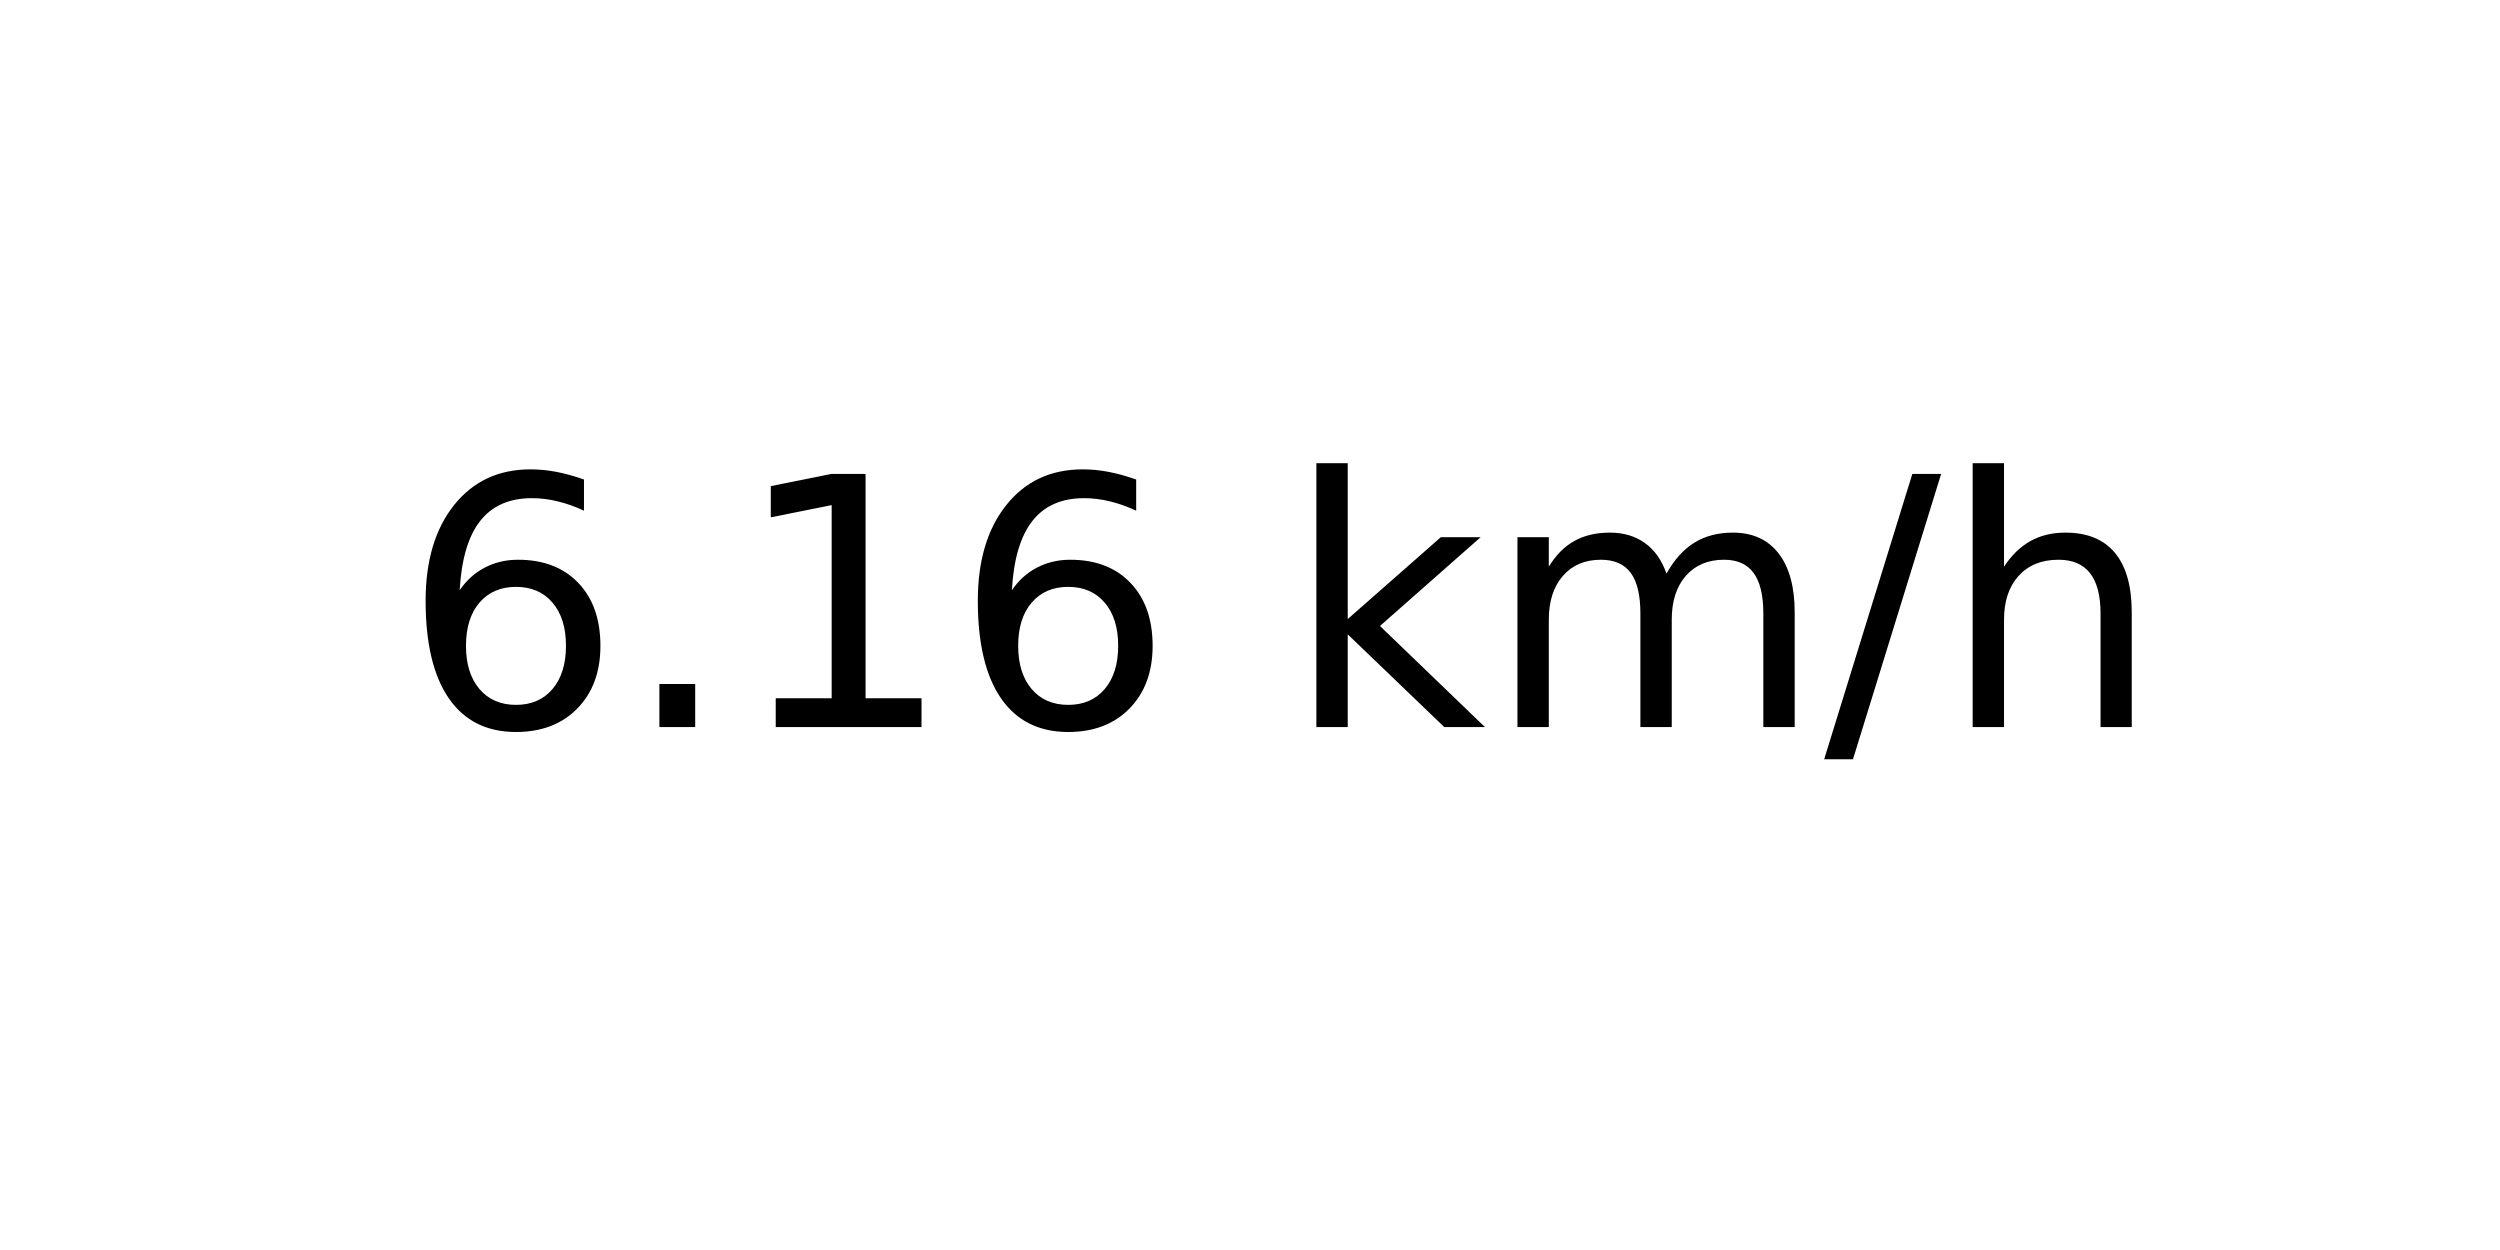
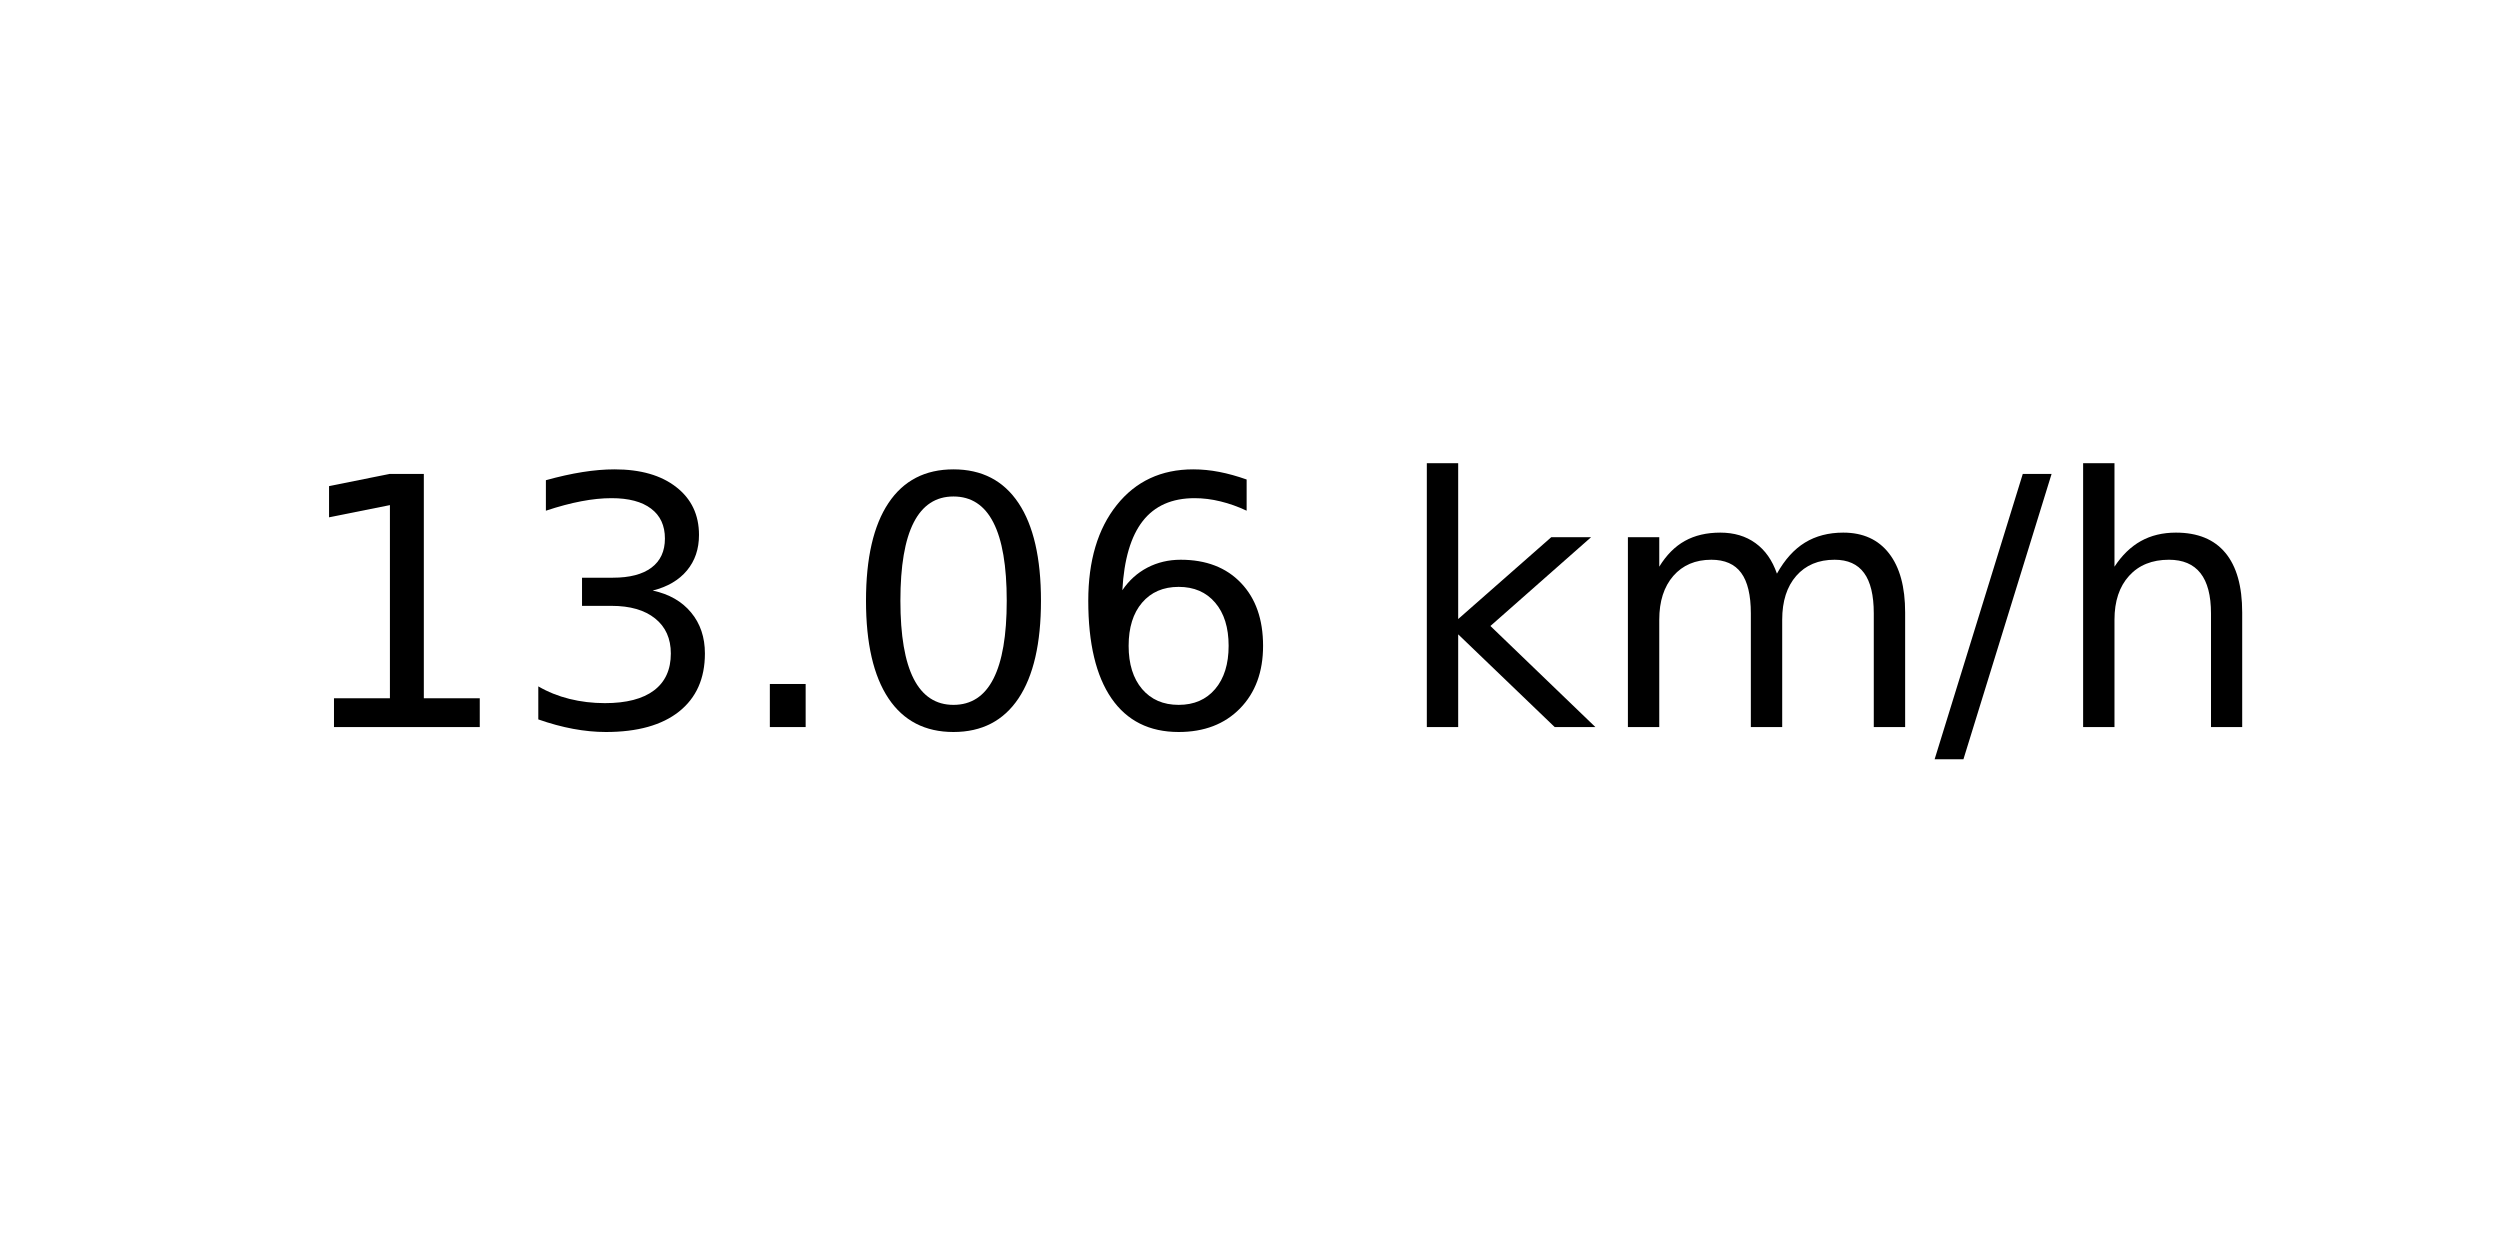
<svg xmlns="http://www.w3.org/2000/svg" xmlns:xlink="http://www.w3.org/1999/xlink" width="72pt" height="36pt" viewBox="0 0 72 36" version="1.1">
  <defs>
    <style type="text/css">*{stroke-linejoin: round; stroke-linecap: butt}</style>
  </defs>
  <g id="figure_1">
    <g id="axes_1">
      <g id="text_1">
-         <g transform="translate(11.55937 20.93937) scale(0.1 -0.1)">
+         <g transform="translate(8.378125 20.93937) scale(0.1 -0.1)">
          <defs>
+             <path id="DejaVuSans-31" d="M 794 531  L 1825 531  L 1825 4091  L 703 3866  L 703 4441  L 1819 4666  L 2450 4666  L 2450 531  L 3481 531  L 3481 0  L 794 0  L 794 531  z " transform="scale(0.015625)" />
+             <path id="DejaVuSans-33" d="M 2597 2516  Q 3050 2419 3304 2112  Q 3559 1806 3559 1356  Q 3559 666 3084 287  Q 2609 -91 1734 -91  Q 1441 -91 1130 -33  Q 819 25 488 141  L 488 750  Q 750 597 1062 519  Q 1375 441 1716 441  Q 2309 441 2620 675  Q 2931 909 2931 1356  Q 2931 1769 2642 2001  Q 2353 2234 1838 2234  L 1294 2234  L 1294 2753  L 1863 2753  Q 2328 2753 2575 2939  Q 2822 3125 2822 3475  Q 2822 3834 2567 4026  Q 2313 4219 1838 4219  Q 1578 4219 1281 4162  Q 984 4106 628 3988  L 628 4550  Q 988 4650 1302 4700  Q 1616 4750 1894 4750  Q 2613 4750 3031 4423  Q 3450 4097 3450 3541  Q 3450 3153 3228 2886  Q 3006 2619 2597 2516  z " transform="scale(0.015625)" />
+             <path id="DejaVuSans-2e" d="M 684 794  L 1344 794  L 1344 0  L 684 0  L 684 794  z " transform="scale(0.015625)" />
+             <path id="DejaVuSans-30" d="M 2034 4250  Q 1547 4250 1301 3770  Q 1056 3291 1056 2328  Q 1056 1369 1301 889  Q 1547 409 2034 409  Q 2525 409 2770 889  Q 3016 1369 3016 2328  Q 3016 3291 2770 3770  Q 2525 4250 2034 4250  z M 2034 4750  Q 2819 4750 3233 4129  Q 3647 3509 3647 2328  Q 3647 1150 3233 529  Q 2819 -91 2034 -91  Q 1250 -91 836 529  Q 422 1150 422 2328  Q 422 3509 836 4129  Q 1250 4750 2034 4750  z " transform="scale(0.015625)" />
            <path id="DejaVuSans-36" d="M 2113 2584  Q 1688 2584 1439 2293  Q 1191 2003 1191 1497  Q 1191 994 1439 701  Q 1688 409 2113 409  Q 2538 409 2786 701  Q 3034 994 3034 1497  Q 3034 2003 2786 2293  Q 2538 2584 2113 2584  z M 3366 4563  L 3366 3988  Q 3128 4100 2886 4159  Q 2644 4219 2406 4219  Q 1781 4219 1451 3797  Q 1122 3375 1075 2522  Q 1259 2794 1537 2939  Q 1816 3084 2150 3084  Q 2853 3084 3261 2657  Q 3669 2231 3669 1497  Q 3669 778 3244 343  Q 2819 -91 2113 -91  Q 1303 -91 875 529  Q 447 1150 447 2328  Q 447 3434 972 4092  Q 1497 4750 2381 4750  Q 2619 4750 2861 4703  Q 3103 4656 3366 4563  z " transform="scale(0.015625)" />
-             <path id="DejaVuSans-2e" d="M 684 794  L 1344 794  L 1344 0  L 684 0  L 684 794  z " transform="scale(0.015625)" />
-             <path id="DejaVuSans-31" d="M 794 531  L 1825 531  L 1825 4091  L 703 3866  L 703 4441  L 1819 4666  L 2450 4666  L 2450 531  L 3481 531  L 3481 0  L 794 0  L 794 531  z " transform="scale(0.015625)" />
            <path id="DejaVuSans-20" transform="scale(0.015625)" />
            <path id="DejaVuSans-6b" d="M 581 4863  L 1159 4863  L 1159 1991  L 2875 3500  L 3609 3500  L 1753 1863  L 3688 0  L 2938 0  L 1159 1709  L 1159 0  L 581 0  L 581 4863  z " transform="scale(0.015625)" />
            <path id="DejaVuSans-6d" d="M 3328 2828  Q 3544 3216 3844 3400  Q 4144 3584 4550 3584  Q 5097 3584 5394 3201  Q 5691 2819 5691 2113  L 5691 0  L 5113 0  L 5113 2094  Q 5113 2597 4934 2840  Q 4756 3084 4391 3084  Q 3944 3084 3684 2787  Q 3425 2491 3425 1978  L 3425 0  L 2847 0  L 2847 2094  Q 2847 2600 2669 2842  Q 2491 3084 2119 3084  Q 1678 3084 1418 2786  Q 1159 2488 1159 1978  L 1159 0  L 581 0  L 581 3500  L 1159 3500  L 1159 2956  Q 1356 3278 1631 3431  Q 1906 3584 2284 3584  Q 2666 3584 2933 3390  Q 3200 3197 3328 2828  z " transform="scale(0.015625)" />
            <path id="DejaVuSans-2f" d="M 1625 4666  L 2156 4666  L 531 -594  L 0 -594  L 1625 4666  z " transform="scale(0.015625)" />
            <path id="DejaVuSans-68" d="M 3513 2113  L 3513 0  L 2938 0  L 2938 2094  Q 2938 2591 2744 2837  Q 2550 3084 2163 3084  Q 1697 3084 1428 2787  Q 1159 2491 1159 1978  L 1159 0  L 581 0  L 581 4863  L 1159 4863  L 1159 2956  Q 1366 3272 1645 3428  Q 1925 3584 2291 3584  Q 2894 3584 3203 3211  Q 3513 2838 3513 2113  z " transform="scale(0.015625)" />
          </defs>
-           <use xlink:href="#DejaVuSans-36" />
-           <use xlink:href="#DejaVuSans-2e" x="63.623" />
-           <use xlink:href="#DejaVuSans-31" x="95.41" />
-           <use xlink:href="#DejaVuSans-36" x="159.033" />
-           <use xlink:href="#DejaVuSans-20" x="222.656" />
-           <use xlink:href="#DejaVuSans-6b" x="254.443" />
-           <use xlink:href="#DejaVuSans-6d" x="312.354" />
-           <use xlink:href="#DejaVuSans-2f" x="409.766" />
-           <use xlink:href="#DejaVuSans-68" x="443.457" />
+           <use xlink:href="#DejaVuSans-31" />
+           <use xlink:href="#DejaVuSans-33" x="63.623" />
+           <use xlink:href="#DejaVuSans-2e" x="127.246" />
+           <use xlink:href="#DejaVuSans-30" x="159.033" />
+           <use xlink:href="#DejaVuSans-36" x="222.656" />
+           <use xlink:href="#DejaVuSans-20" x="286.279" />
+           <use xlink:href="#DejaVuSans-6b" x="318.066" />
+           <use xlink:href="#DejaVuSans-6d" x="375.977" />
+           <use xlink:href="#DejaVuSans-2f" x="473.389" />
+           <use xlink:href="#DejaVuSans-68" x="507.08" />
        </g>
      </g>
    </g>
  </g>
</svg>
